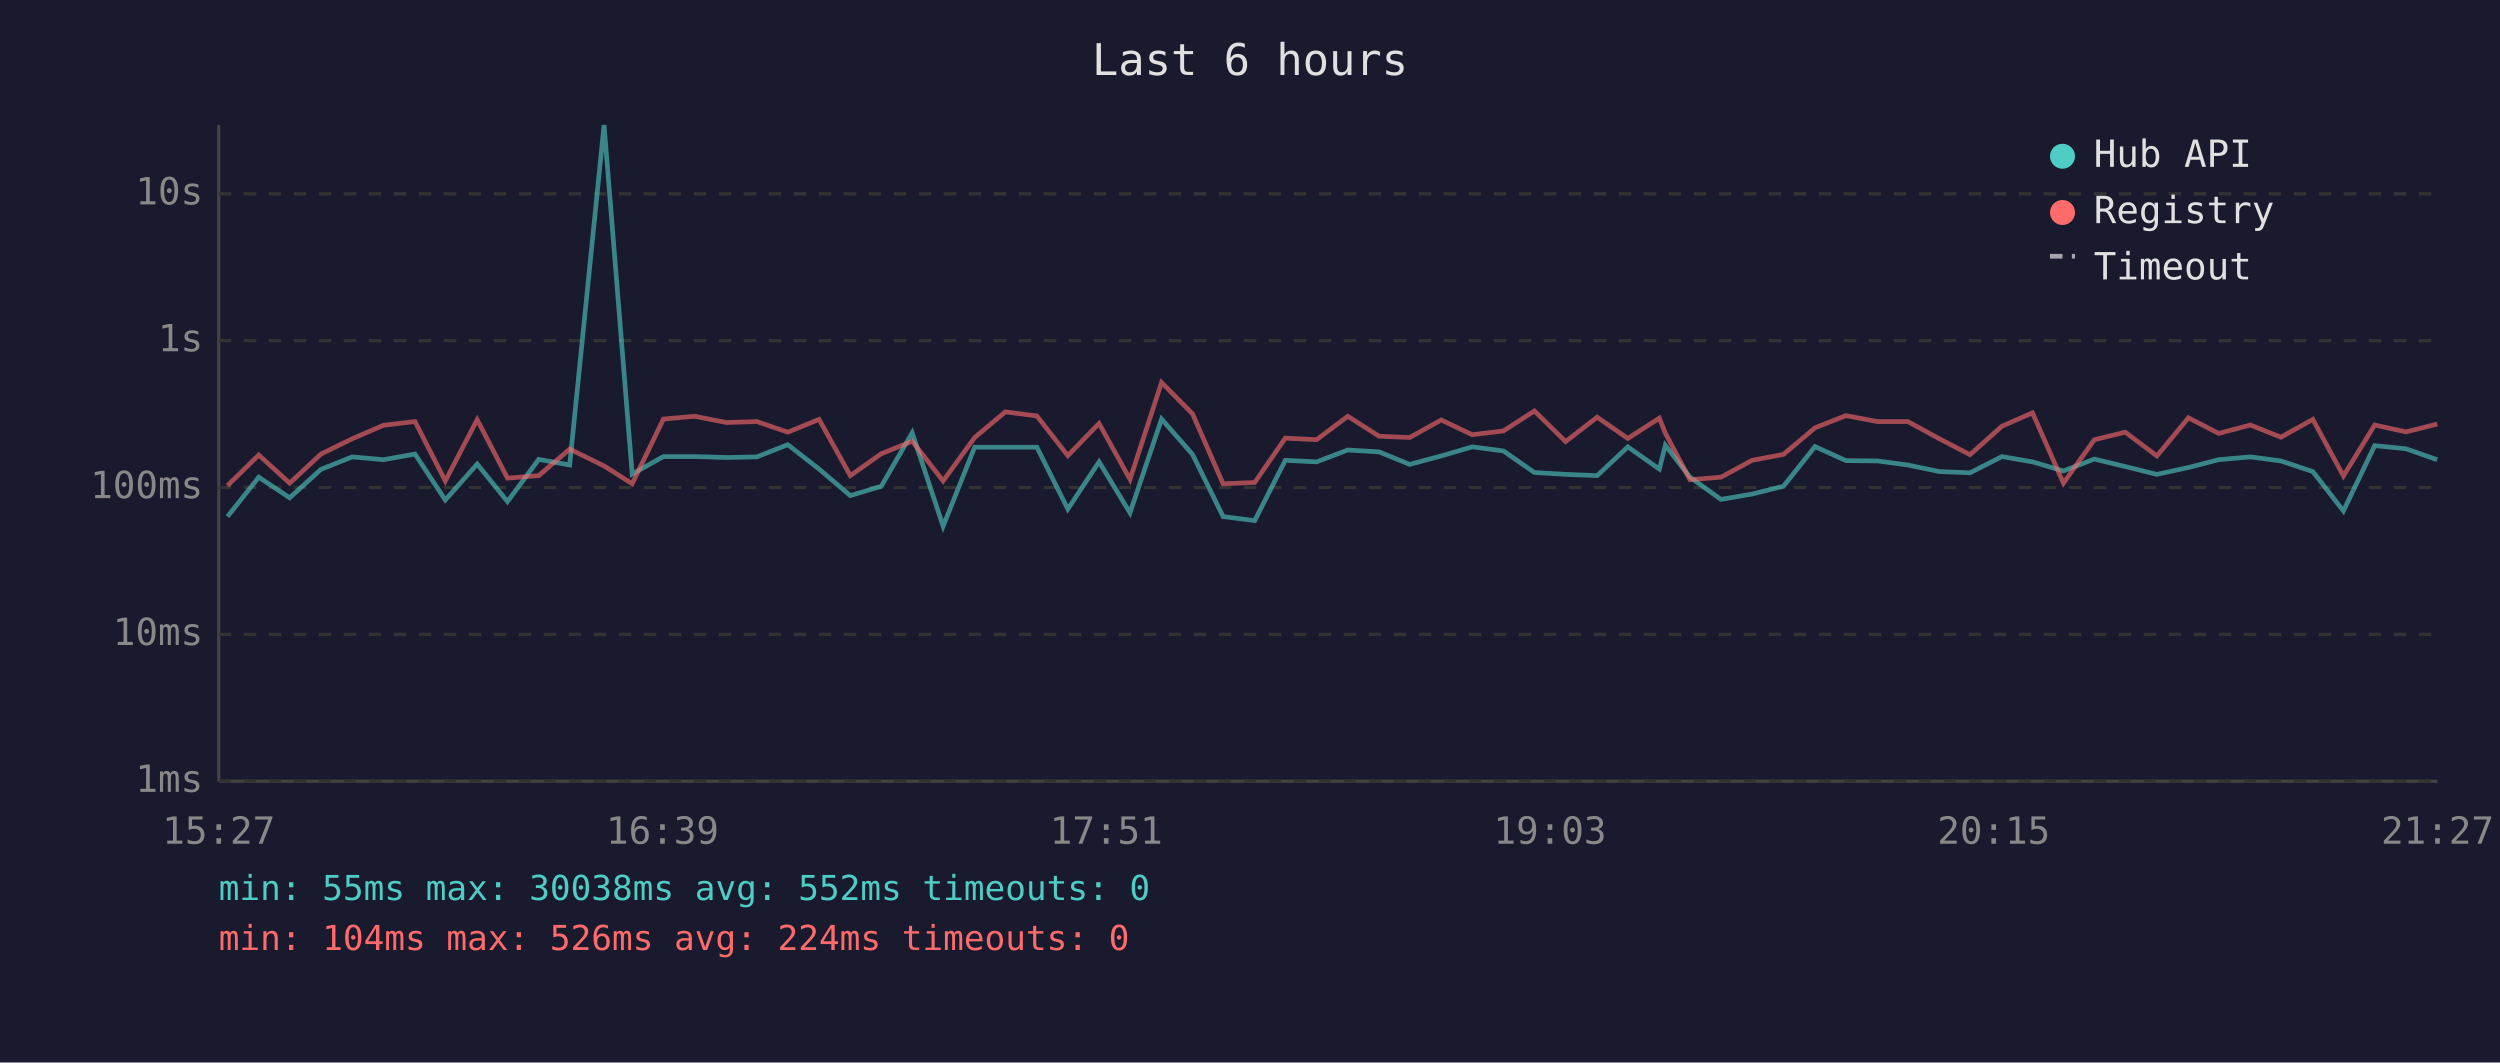
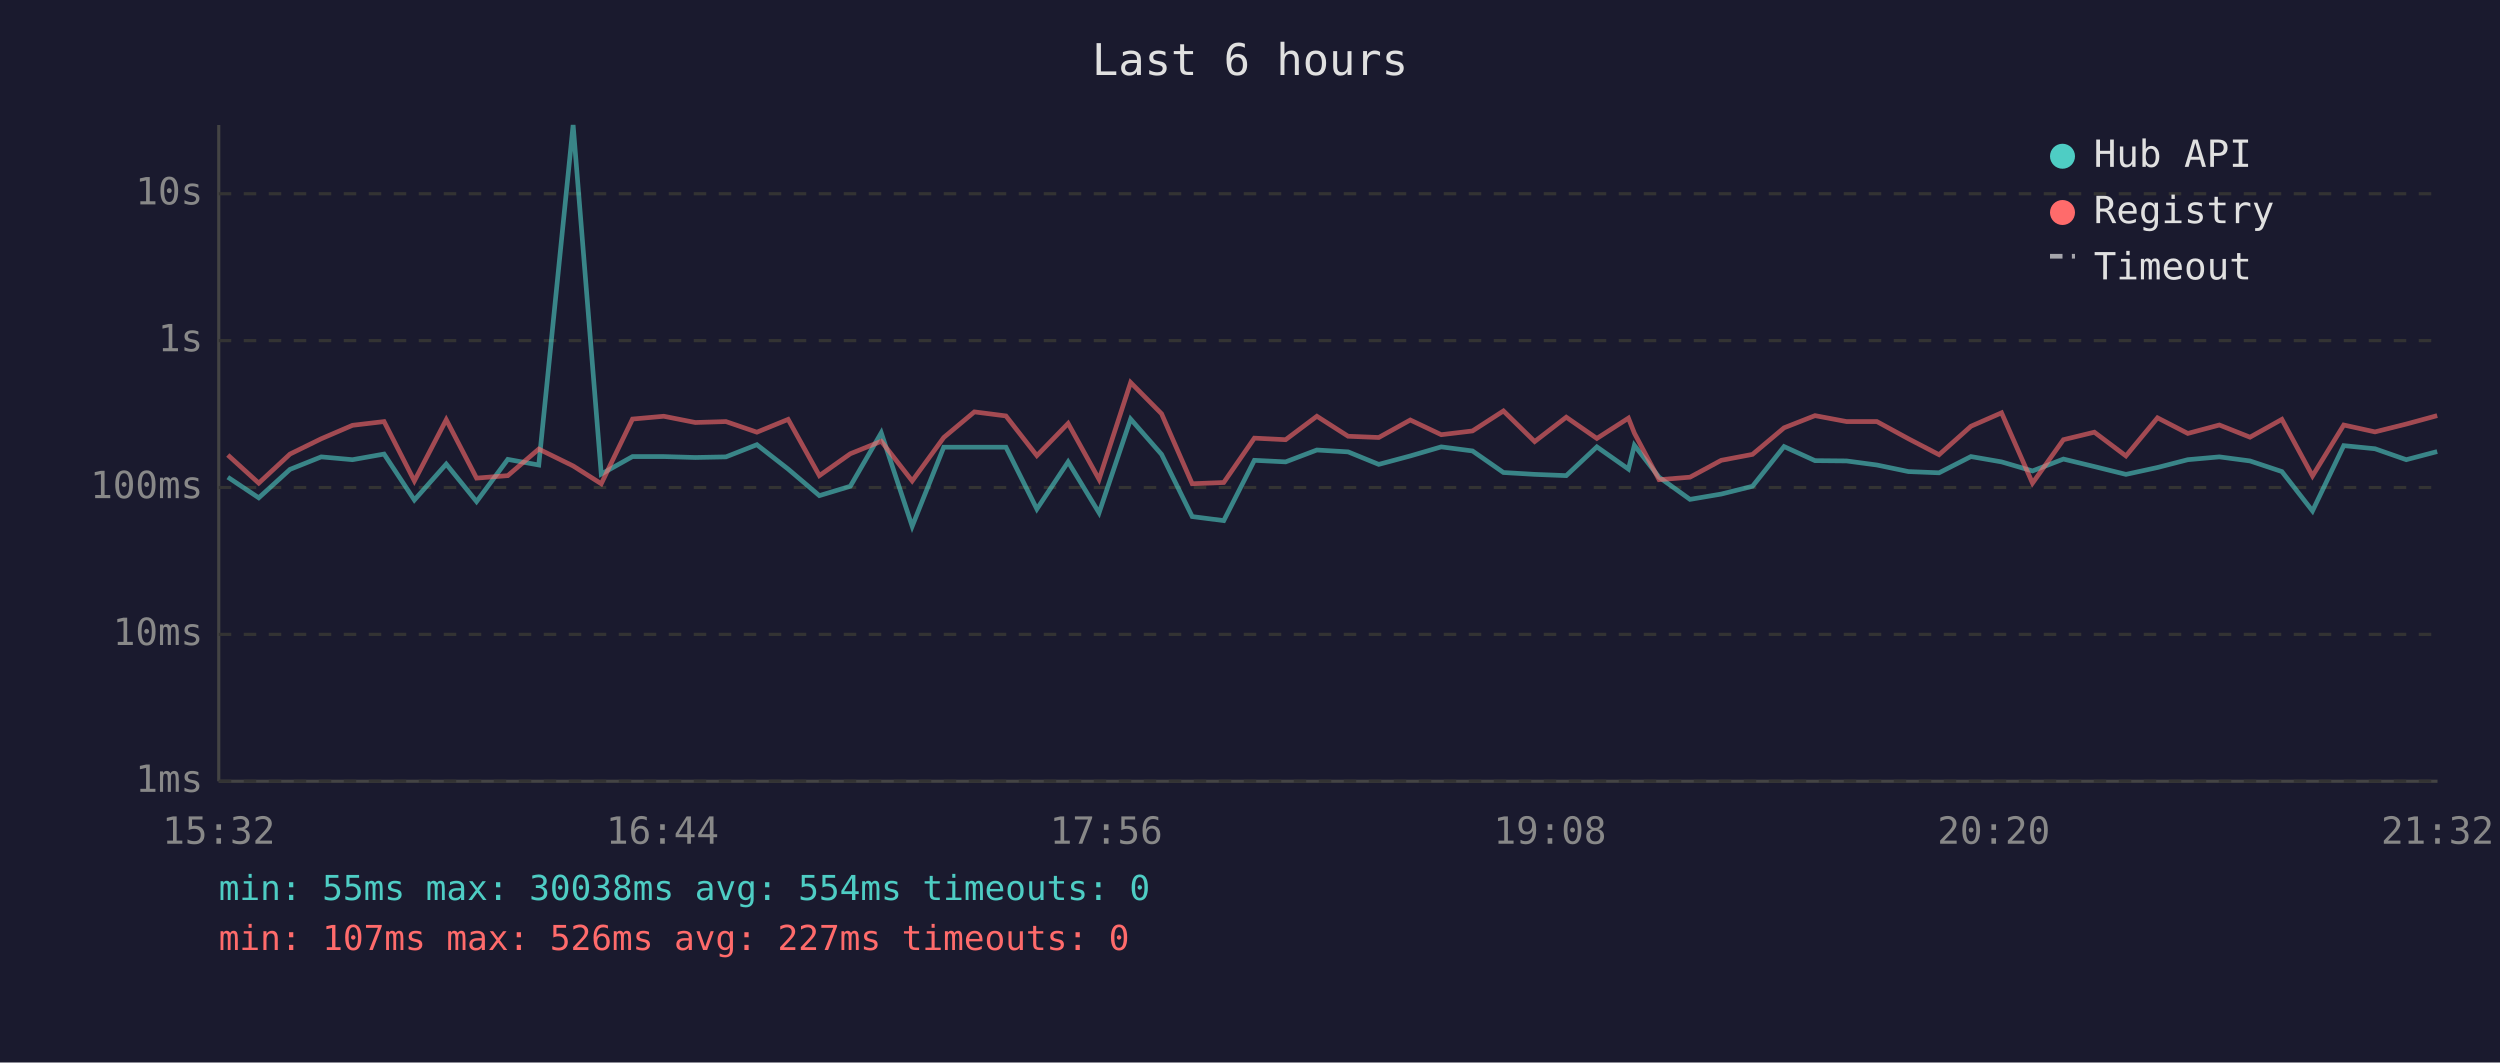
<svg xmlns="http://www.w3.org/2000/svg" viewBox="0 0 800 340" font-family="monospace" font-size="12">
  <rect width="800" height="340" fill="#1a1a2e" />
  <text x="400" y="24" fill="#e0e0e0" font-size="14" text-anchor="middle">Last 6 hours</text>
  <line x1="70" y1="40" x2="70" y2="250" stroke="#444" stroke-width="1" />
  <line x1="70" y1="250" x2="780" y2="250" stroke="#444" stroke-width="1" />
  <line x1="70" y1="250" x2="780" y2="250" stroke="#333" stroke-width="1" stroke-dasharray="4" />
  <text x="65" y="250" fill="#888" text-anchor="end" dominant-baseline="middle">1ms</text>
  <line x1="70" y1="203" x2="780" y2="203" stroke="#333" stroke-width="1" stroke-dasharray="4" />
  <text x="65" y="203" fill="#888" text-anchor="end" dominant-baseline="middle">10ms</text>
  <line x1="70" y1="156" x2="780" y2="156" stroke="#333" stroke-width="1" stroke-dasharray="4" />
  <text x="65" y="156" fill="#888" text-anchor="end" dominant-baseline="middle">100ms</text>
  <line x1="70" y1="109" x2="780" y2="109" stroke="#333" stroke-width="1" stroke-dasharray="4" />
  <text x="65" y="109" fill="#888" text-anchor="end" dominant-baseline="middle">1s</text>
  <line x1="70" y1="62" x2="780" y2="62" stroke="#333" stroke-width="1" stroke-dasharray="4" />
  <text x="65" y="62" fill="#888" text-anchor="end" dominant-baseline="middle">10s</text>
-   <text x="70" y="270" fill="#888" text-anchor="middle">15:27</text>
-   <text x="212" y="270" fill="#888" text-anchor="middle">16:39</text>
-   <text x="354" y="270" fill="#888" text-anchor="middle">17:51</text>
-   <text x="496" y="270" fill="#888" text-anchor="middle">19:03</text>
-   <text x="638" y="270" fill="#888" text-anchor="middle">20:15</text>
-   <text x="780" y="270" fill="#888" text-anchor="middle">21:27</text>
-   <polyline points="72.8,165.3 82.8,152.7 92.7,159.3 102.7,150.2 112.7,146.2 122.7,147.1 132.8,145.3 142.5,160.0 152.7,148.5 162.4,160.5 172.4,147.0 182.3,148.8 193.3,40.0 202.3,151.7 212.3,146.1 222.3,146.1 232.4,146.4 242.2,146.2 252.1,142.3 262.1,150.1 272.1,158.6 282.0,155.6 291.9,138.5 301.8,168.4 311.9,143.1 321.7,143.1 331.8,143.1 341.7,162.9 351.7,147.8 361.6,164.1 371.7,134.1 381.6,145.4 391.4,165.3 401.5,166.6 411.3,147.3 421.3,147.8 431.3,144.0 441.3,144.6 451.1,148.6 461.2,145.9 471.1,143.0 481.1,144.3 491.0,151.2 501.0,151.8 511.1,152.2 520.9,143.0 531.0,150.1 532.9,142.5 540.8,152.7 550.7,159.8 560.7,158.1 570.7,155.6 580.8,142.9 590.7,147.4 600.8,147.5 610.5,148.8 620.6,150.9 630.4,151.3 640.6,146.1 650.4,147.8 660.3,150.7 670.2,146.9 680.1,149.3 690.2,151.8 700.3,149.6 710.0,147.1 720.1,146.2 729.9,147.5 740.1,150.9 749.9,163.5 759.9,142.6 769.9,143.6 779.9,147.1" fill="none" stroke="#4ecdc4" stroke-width="1.5" opacity="0.6" />
-   <polyline points="72.8,155.4 82.8,145.6 92.7,154.6 102.7,145.3 112.7,140.4 122.7,136.1 132.8,134.9 142.5,153.9 152.7,134.3 162.4,153.0 172.4,152.2 182.3,143.7 193.3,149.1 202.3,154.8 212.3,134.1 222.3,133.2 232.4,135.2 242.2,134.9 252.1,138.3 262.1,134.2 272.1,152.2 282.0,145.2 291.9,141.2 301.8,153.9 311.9,140.0 321.7,131.8 331.8,133.1 341.7,145.8 351.7,135.5 361.6,153.4 371.7,122.4 381.6,132.4 391.4,154.8 401.5,154.4 411.3,140.2 421.3,140.7 431.3,133.2 441.3,139.6 451.1,140.0 461.2,134.4 471.1,139.1 481.1,137.9 491.0,131.5 501.0,141.3 511.1,133.5 520.9,140.3 531.0,133.8 532.9,138.6 540.8,153.5 550.7,152.7 560.7,147.3 570.7,145.4 580.8,136.9 590.7,133.0 600.8,134.9 610.5,134.9 620.6,140.4 630.4,145.5 640.6,136.4 650.4,132.1 660.3,154.6 670.2,140.7 680.1,138.3 690.2,145.9 700.3,133.7 710.0,138.7 720.1,136.0 729.9,139.9 740.1,134.2 749.9,152.3 759.9,136.0 769.9,138.2 779.9,135.7" fill="none" stroke="#ff6b6b" stroke-width="1.5" opacity="0.6" />
+   <text x="70" y="270" fill="#888" text-anchor="middle">15:32</text>
+   <text x="212" y="270" fill="#888" text-anchor="middle">16:44</text>
+   <text x="354" y="270" fill="#888" text-anchor="middle">17:56</text>
+   <text x="496" y="270" fill="#888" text-anchor="middle">19:08</text>
+   <text x="638" y="270" fill="#888" text-anchor="middle">20:20</text>
+   <text x="780" y="270" fill="#888" text-anchor="middle">21:32</text>
+   <polyline points="72.9,152.7 82.8,159.3 92.8,150.2 102.8,146.2 112.8,147.1 122.9,145.3 132.6,160.0 142.8,148.5 152.5,160.5 162.5,147.0 172.4,148.8 183.4,40.0 192.4,151.7 202.4,146.1 212.4,146.1 222.5,146.4 232.3,146.2 242.2,142.3 252.2,150.1 262.2,158.6 272.1,155.6 282.0,138.5 291.9,168.4 302.0,143.1 311.8,143.1 321.9,143.1 331.8,162.9 341.8,147.8 351.7,164.1 361.8,134.1 371.7,145.4 381.5,165.3 391.6,166.6 401.4,147.3 411.4,147.8 421.4,144.0 431.4,144.6 441.2,148.6 451.3,145.9 461.2,143.0 471.2,144.3 481.1,151.2 491.1,151.8 501.2,152.2 511.0,143.0 521.1,150.1 523.0,142.5 530.9,152.7 540.8,159.8 550.8,158.1 560.8,155.6 570.9,142.9 580.8,147.4 590.9,147.5 600.6,148.8 610.7,150.9 620.5,151.3 630.7,146.1 640.5,147.8 650.4,150.7 660.3,146.9 670.2,149.3 680.3,151.8 690.4,149.6 700.1,147.1 710.2,146.2 720.0,147.5 730.2,150.9 740.0,163.5 750.0,142.6 760.0,143.6 770.0,147.1 779.9,144.5" fill="none" stroke="#4ecdc4" stroke-width="1.5" opacity="0.6" />
+   <polyline points="72.9,145.6 82.8,154.6 92.8,145.3 102.8,140.4 112.8,136.1 122.9,134.9 132.6,153.9 142.8,134.3 152.5,153.0 162.5,152.2 172.4,143.7 183.4,149.1 192.4,154.8 202.4,134.1 212.4,133.2 222.5,135.2 232.3,134.9 242.2,138.3 252.2,134.2 262.2,152.2 272.1,145.2 282.0,141.2 291.9,153.9 302.0,140.0 311.8,131.8 321.9,133.1 331.8,145.8 341.8,135.5 351.7,153.4 361.8,122.4 371.7,132.4 381.5,154.8 391.6,154.4 401.4,140.2 411.4,140.7 421.4,133.2 431.4,139.6 441.2,140.0 451.3,134.4 461.2,139.1 471.2,137.9 481.1,131.5 491.1,141.3 501.2,133.5 511.0,140.3 521.1,133.8 523.0,138.6 530.9,153.5 540.8,152.7 550.8,147.3 560.8,145.4 570.9,136.9 580.8,133.0 590.9,134.9 600.6,134.9 610.7,140.4 620.5,145.5 630.7,136.4 640.5,132.1 650.4,154.6 660.3,140.7 670.2,138.3 680.3,145.9 690.4,133.7 700.1,138.7 710.2,136.0 720.0,139.9 730.2,134.2 740.0,152.3 750.0,136.0 760.0,138.2 770.0,135.7 779.9,133.0" fill="none" stroke="#ff6b6b" stroke-width="1.5" opacity="0.6" />
  <circle cx="660" cy="50" r="4" fill="#4ecdc4" />
  <text x="670" y="50" fill="#e0e0e0" dominant-baseline="middle">Hub API</text>
  <circle cx="660" cy="68" r="4" fill="#ff6b6b" />
  <text x="670" y="68" fill="#e0e0e0" dominant-baseline="middle">Registry</text>
  <line x1="656" y1="82" x2="664" y2="82" stroke="#e0e0e0" stroke-width="1.5" stroke-dasharray="4,3" opacity="0.7" />
  <text x="670" y="86" fill="#e0e0e0" dominant-baseline="middle">Timeout</text>
-   <text x="70" y="288" fill="#4ecdc4" font-size="11">min: 55ms  max: 30038ms  avg: 552ms  timeouts: 0</text>
-   <text x="70" y="304" fill="#ff6b6b" font-size="11">min: 104ms  max: 526ms  avg: 224ms  timeouts: 0</text>
+   <text x="70" y="288" fill="#4ecdc4" font-size="11">min: 55ms  max: 30038ms  avg: 554ms  timeouts: 0</text>
+   <text x="70" y="304" fill="#ff6b6b" font-size="11">min: 107ms  max: 526ms  avg: 227ms  timeouts: 0</text>
</svg>
